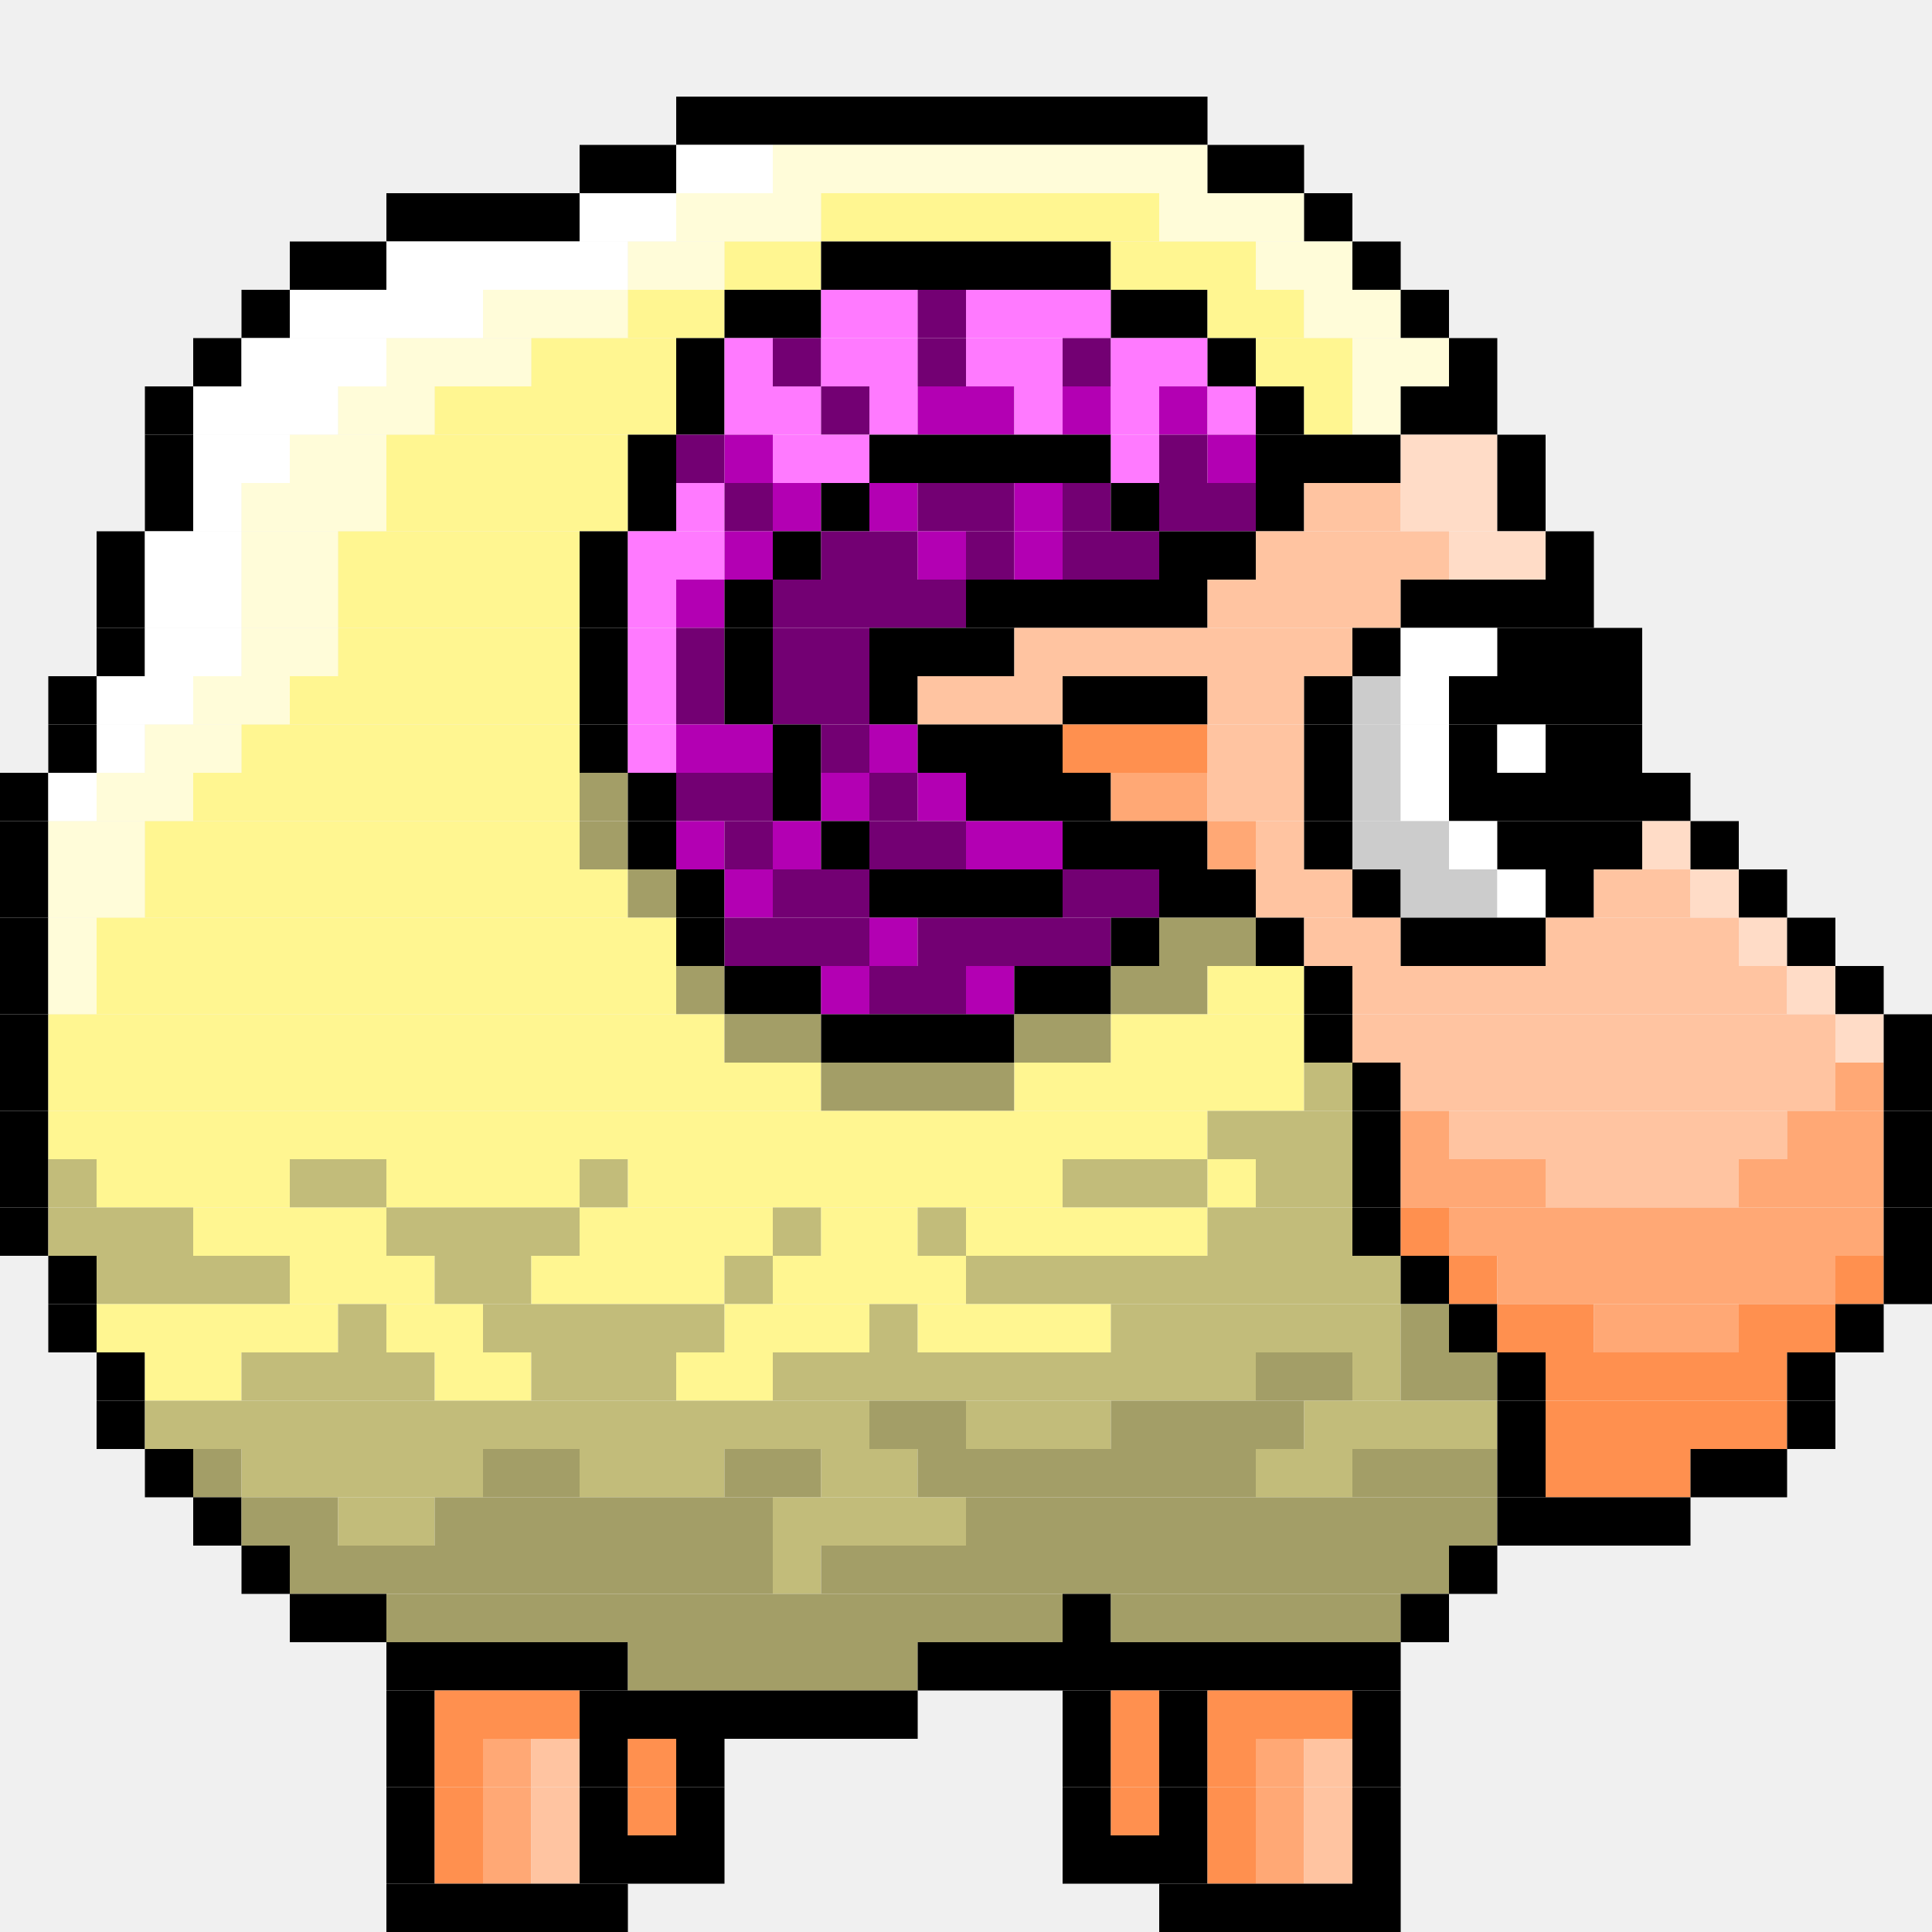
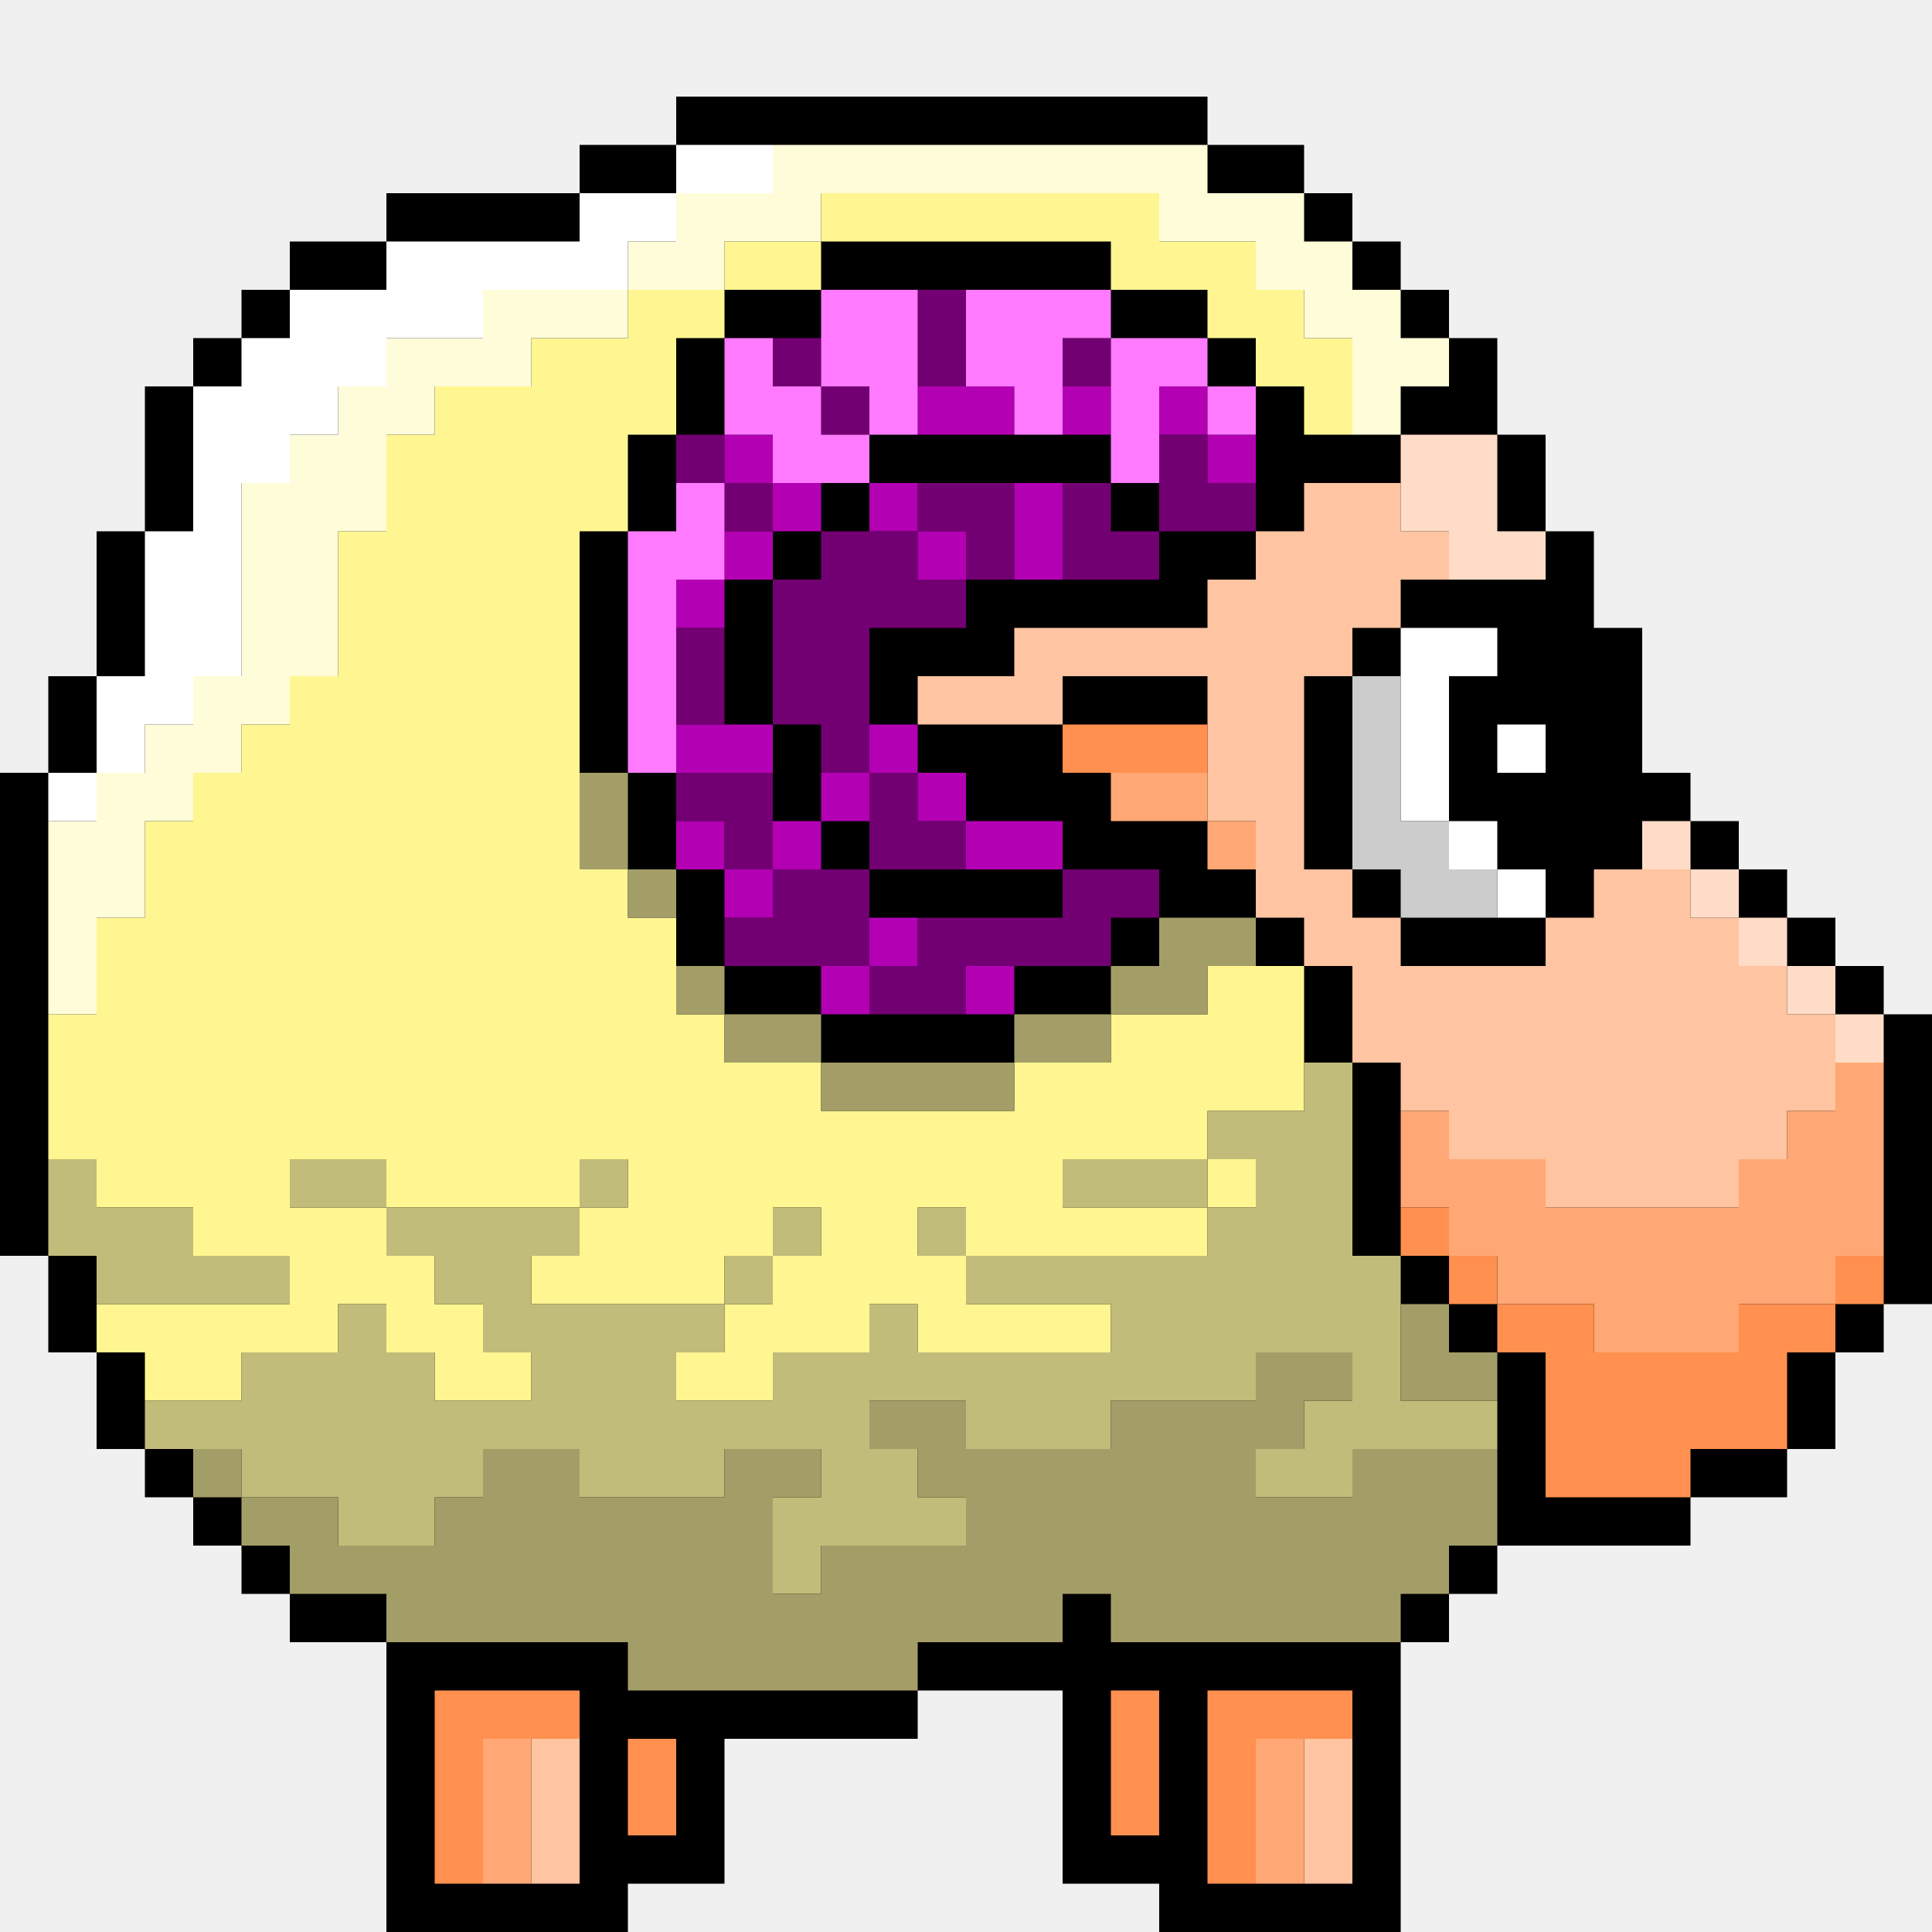
- <svg xmlns="http://www.w3.org/2000/svg" width="40" height="40" viewBox="0 0 40 40">
-   <path d="M14 2h2v1h-2zm2 0h2v1h-2zm2 0h2v1h-2zm2 0h2v1h-2zm2 0h2v1h-2zm2 0h1v1h-1zM12 3h2v1h-2z" />
-   <path fill="#fff" d="M14 3h2v1h-2z" />
-   <path fill="#fffcd9" d="M16 3h2v1h-2zm2 0h2v1h-2zm2 0h2v1h-2zm2 0h2v1h-2zm2 0h1v1h-1z" />
-   <path d="M25 3h2v1h-2zM8 4h2v1H8zm2 0h2v1h-2z" />
-   <path fill="#fff" d="M12 4h2v1h-2z" />
-   <path fill="#fffcd9" d="M14 4h2v1h-2zm2 0h1v1h-1z" />
-   <path fill="#fff691" d="M17 4h2v1h-2zm2 0h2v1h-2zm2 0h2v1h-2zm2 0h1v1h-1z" />
-   <path fill="#fffcd9" d="M24 4h2v1h-2zm2 0h1v1h-1z" />
-   <path d="M27 4h1v1h-1zM6 5h2v1H6z" />
-   <path fill="#fff" d="M8 5h2v1H8zm2 0h2v1h-2zm2 0h1v1h-1z" />
-   <path fill="#fffcd9" d="M13 5h2v1h-2z" />
-   <path fill="#fff691" d="M15 5h2v1h-2z" />
-   <path d="M17 5h2v1h-2zm2 0h2v1h-2zm2 0h2v1h-2z" />
-   <path fill="#fff691" d="M23 5h2v1h-2zm2 0h1v1h-1z" />
-   <path fill="#fffcd9" d="M26 5h2v1h-2z" />
-   <path d="M28 5h1v1h-1zM5 6h1v1H5z" />
-   <path fill="#fff" d="M6 6h2v1H6zm2 0h2v1H8z" />
-   <path fill="#fffcd9" d="M10 6h2v1h-2zm2 0h1v1h-1z" />
-   <path fill="#fff691" d="M13 6h2v1h-2z" />
-   <path d="M15 6h2v1h-2z" />
-   <path fill="#ff7aff" d="M17 6h2v1h-2z" />
-   <path fill="#730073" d="M19 6h1v1h-1z" />
-   <path fill="#ff7aff" d="M20 6h2v1h-2zm2 0h1v1h-1z" />
-   <path d="M23 6h2v1h-2z" />
-   <path fill="#fff691" d="M25 6h2v1h-2z" />
-   <path fill="#fffcd9" d="M27 6h2v1h-2z" />
-   <path d="M29 6h1v1h-1zM4 7h1v1H4z" />
-   <path fill="#fff" d="M5 7h2v1H5zm2 0h1v1H7z" />
-   <path fill="#fffcd9" d="M8 7h2v1H8zm2 0h1v1h-1z" />
-   <path fill="#fff691" d="M11 7h2v1h-2zm2 0h1v1h-1z" />
-   <path d="M14 7h1v1h-1z" />
-   <path fill="#ff7aff" d="M15 7h1v1h-1z" />
-   <path fill="#730073" d="M16 7h1v1h-1z" />
-   <path fill="#ff7aff" d="M17 7h2v1h-2z" />
-   <path fill="#730073" d="M19 7h1v1h-1z" />
-   <path fill="#ff7aff" d="M20 7h2v1h-2z" />
-   <path fill="#730073" d="M22 7h1v1h-1z" />
-   <path fill="#ff7aff" d="M23 7h2v1h-2z" />
-   <path d="M25 7h1v1h-1z" />
-   <path fill="#fff691" d="M26 7h2v1h-2z" />
-   <path fill="#fffcd9" d="M28 7h2v1h-2z" />
-   <path d="M30 7h1v1h-1zM3 8h1v1H3z" />
-   <path fill="#fff" d="M4 8h2v1H4zm2 0h1v1H6z" />
-   <path fill="#fffcd9" d="M7 8h2v1H7z" />
-   <path fill="#fff691" d="M9 8h2v1H9zm2 0h2v1h-2zm2 0h1v1h-1z" />
-   <path d="M14 8h1v1h-1z" />
-   <path fill="#ff7aff" d="M15 8h2v1h-2z" />
-   <path fill="#730073" d="M17 8h1v1h-1z" />
-   <path fill="#ff7aff" d="M18 8h1v1h-1z" />
-   <path fill="#b300b3" d="M19 8h2v1h-2z" />
-   <path fill="#ff7aff" d="M21 8h1v1h-1z" />
-   <path fill="#b300b3" d="M22 8h1v1h-1z" />
-   <path fill="#ff7aff" d="M23 8h1v1h-1z" />
-   <path fill="#b300b3" d="M24 8h1v1h-1z" />
-   <path fill="#ff7aff" d="M25 8h1v1h-1z" />
-   <path d="M26 8h1v1h-1z" />
-   <path fill="#fff691" d="M27 8h1v1h-1z" />
-   <path fill="#fffcd9" d="M28 8h1v1h-1z" />
-   <path d="M29 8h2v1h-2zM3 9h1v1H3z" />
-   <path fill="#fff" d="M4 9h2v1H4z" />
-   <path fill="#fffcd9" d="M6 9h2v1H6z" />
-   <path fill="#fff691" d="M8 9h2v1H8zm2 0h2v1h-2zm2 0h1v1h-1z" />
-   <path d="M13 9h1v1h-1z" />
-   <path fill="#730073" d="M14 9h1v1h-1z" />
-   <path fill="#b300b3" d="M15 9h1v1h-1z" />
-   <path fill="#ff7aff" d="M16 9h2v1h-2z" />
-   <path d="M18 9h2v1h-2zm2 0h2v1h-2zm2 0h1v1h-1z" />
-   <path fill="#ff7aff" d="M23 9h1v1h-1z" />
-   <path fill="#730073" d="M24 9h1v1h-1z" />
-   <path fill="#b300b3" d="M25 9h1v1h-1z" />
-   <path d="M26 9h2v1h-2zm2 0h1v1h-1z" />
-   <path fill="#ffdcc7" d="M29 9h2v1h-2z" />
-   <path d="M31 9h1v1h-1zM3 10h1v1H3z" />
-   <path fill="#fff" d="M4 10h1v1H4z" />
-   <path fill="#fffcd9" d="M5 10h2v1H5zm2 0h1v1H7z" />
-   <path fill="#fff691" d="M8 10h2v1H8zm2 0h2v1h-2zm2 0h1v1h-1z" />
-   <path d="M13 10h1v1h-1z" />
-   <path fill="#ff7aff" d="M14 10h1v1h-1z" />
-   <path fill="#730073" d="M15 10h1v1h-1z" />
-   <path fill="#b300b3" d="M16 10h1v1h-1z" />
-   <path d="M17 10h1v1h-1z" />
-   <path fill="#b300b3" d="M18 10h1v1h-1z" />
-   <path fill="#730073" d="M19 10h2v1h-2z" />
-   <path fill="#b300b3" d="M21 10h1v1h-1z" />
-   <path fill="#730073" d="M22 10h1v1h-1z" />
-   <path d="M23 10h1v1h-1z" />
-   <path fill="#730073" d="M24 10h2v1h-2z" />
-   <path d="M26 10h1v1h-1z" />
-   <path fill="#ffc4a1" d="M27 10h2v1h-2z" />
-   <path fill="#ffdcc7" d="M29 10h2v1h-2z" />
-   <path d="M31 10h1v1h-1zM2 11h1v1H2z" />
-   <path fill="#fff" d="M3 11h2v1H3z" />
-   <path fill="#fffcd9" d="M5 11h2v1H5z" />
-   <path fill="#fff691" d="M7 11h2v1H7zm2 0h2v1H9zm2 0h1v1h-1z" />
-   <path d="M12 11h1v1h-1z" />
-   <path fill="#ff7aff" d="M13 11h2v1h-2z" />
-   <path fill="#b300b3" d="M15 11h1v1h-1z" />
-   <path d="M16 11h1v1h-1z" />
-   <path fill="#730073" d="M17 11h2v1h-2z" />
-   <path fill="#b300b3" d="M19 11h1v1h-1z" />
-   <path fill="#730073" d="M20 11h1v1h-1z" />
-   <path fill="#b300b3" d="M21 11h1v1h-1z" />
-   <path fill="#730073" d="M22 11h2v1h-2z" />
-   <path d="M24 11h2v1h-2z" />
-   <path fill="#ffc4a1" d="M26 11h2v1h-2zm2 0h2v1h-2z" />
-   <path fill="#ffdcc7" d="M30 11h2v1h-2z" />
-   <path d="M32 11h1v1h-1zM2 12h1v1H2z" />
-   <path fill="#fff" d="M3 12h2v1H3z" />
-   <path fill="#fffcd9" d="M5 12h2v1H5z" />
-   <path fill="#fff691" d="M7 12h2v1H7zm2 0h2v1H9zm2 0h1v1h-1z" />
-   <path d="M12 12h1v1h-1z" />
-   <path fill="#ff7aff" d="M13 12h1v1h-1z" />
-   <path fill="#b300b3" d="M14 12h1v1h-1z" />
-   <path d="M15 12h1v1h-1z" />
-   <path fill="#730073" d="M16 12h2v1h-2zm2 0h2v1h-2z" />
-   <path d="M20 12h2v1h-2zm2 0h2v1h-2zm2 0h1v1h-1z" />
-   <path fill="#ffc4a1" d="M25 12h2v1h-2zm2 0h2v1h-2z" />
-   <path d="M29 12h2v1h-2zm2 0h2v1h-2zM2 13h1v1H2z" />
-   <path fill="#fff" d="M3 13h2v1H3z" />
-   <path fill="#fffcd9" d="M5 13h2v1H5z" />
-   <path fill="#fff691" d="M7 13h2v1H7zm2 0h2v1H9zm2 0h1v1h-1z" />
-   <path d="M12 13h1v1h-1z" />
-   <path fill="#ff7aff" d="M13 13h1v1h-1z" />
-   <path fill="#730073" d="M14 13h1v1h-1z" />
-   <path d="M15 13h1v1h-1z" />
-   <path fill="#730073" d="M16 13h2v1h-2z" />
-   <path d="M18 13h2v1h-2zm2 0h1v1h-1z" />
-   <path fill="#ffc4a1" d="M21 13h2v1h-2zm2 0h2v1h-2zm2 0h2v1h-2zm2 0h1v1h-1z" />
-   <path d="M28 13h1v1h-1z" />
-   <path fill="#fff" d="M29 13h2v1h-2z" />
-   <path d="M31 13h2v1h-2zm2 0h1v1h-1zM1 14h1v1H1z" />
-   <path fill="#fff" d="M2 14h2v1H2z" />
-   <path fill="#fffcd9" d="M4 14h2v1H4z" />
-   <path fill="#fff691" d="M6 14h2v1H6zm2 0h2v1H8zm2 0h2v1h-2z" />
-   <path d="M12 14h1v1h-1z" />
-   <path fill="#ff7aff" d="M13 14h1v1h-1z" />
-   <path fill="#730073" d="M14 14h1v1h-1z" />
-   <path d="M15 14h1v1h-1z" />
-   <path fill="#730073" d="M16 14h2v1h-2z" />
-   <path d="M18 14h1v1h-1z" />
-   <path fill="#ffc4a1" d="M19 14h2v1h-2zm2 0h1v1h-1z" />
-   <path d="M22 14h2v1h-2zm2 0h1v1h-1z" />
-   <path fill="#ffc4a1" d="M25 14h2v1h-2z" />
-   <path d="M27 14h1v1h-1z" />
-   <path fill="#ccc" d="M28 14h1v1h-1z" />
-   <path fill="#fff" d="M29 14h1v1h-1z" />
-   <path d="M30 14h2v1h-2zm2 0h2v1h-2zM1 15h1v1H1z" />
-   <path fill="#fff" d="M2 15h1v1H2z" />
-   <path fill="#fffcd9" d="M3 15h2v1H3z" />
-   <path fill="#fff691" d="M5 15h2v1H5zm2 0h2v1H7zm2 0h2v1H9zm2 0h1v1h-1z" />
-   <path d="M12 15h1v1h-1z" />
-   <path fill="#ff7aff" d="M13 15h1v1h-1z" />
-   <path fill="#b300b3" d="M14 15h2v1h-2z" />
-   <path d="M16 15h1v1h-1z" />
-   <path fill="#730073" d="M17 15h1v1h-1z" />
-   <path fill="#b300b3" d="M18 15h1v1h-1z" />
-   <path d="M19 15h2v1h-2zm2 0h1v1h-1z" />
-   <path fill="#ff904f" d="M22 15h2v1h-2zm2 0h1v1h-1z" />
-   <path fill="#ffc4a1" d="M25 15h2v1h-2z" />
-   <path d="M27 15h1v1h-1z" />
-   <path fill="#ccc" d="M28 15h1v1h-1z" />
-   <path fill="#fff" d="M29 15h1v1h-1z" />
-   <path d="M30 15h1v1h-1z" />
-   <path fill="#fff" d="M31 15h1v1h-1z" />
-   <path d="M32 15h2v1h-2zM0 16h1v1H0z" />
-   <path fill="#fff" d="M1 16h1v1H1z" />
-   <path fill="#fffcd9" d="M2 16h2v1H2z" />
-   <path fill="#fff691" d="M4 16h2v1H4zm2 0h2v1H6zm2 0h2v1H8zm2 0h2v1h-2z" />
-   <path fill="#a39e67" d="M12 16h1v1h-1z" />
-   <path d="M13 16h1v1h-1z" />
-   <path fill="#730073" d="M14 16h2v1h-2z" />
-   <path d="M16 16h1v1h-1z" />
-   <path fill="#b300b3" d="M17 16h1v1h-1z" />
-   <path fill="#730073" d="M18 16h1v1h-1z" />
-   <path fill="#b300b3" d="M19 16h1v1h-1z" />
-   <path d="M20 16h2v1h-2zm2 0h1v1h-1z" />
-   <path fill="#ffa875" d="M23 16h2v1h-2z" />
-   <path fill="#ffc4a1" d="M25 16h2v1h-2z" />
-   <path d="M27 16h1v1h-1z" />
-   <path fill="#ccc" d="M28 16h1v1h-1z" />
-   <path fill="#fff" d="M29 16h1v1h-1z" />
-   <path d="M30 16h2v1h-2zm2 0h2v1h-2zm2 0h1v1h-1zM0 17h1v1H0z" />
-   <path fill="#fffcd9" d="M1 17h2v1H1z" />
-   <path fill="#fff691" d="M3 17h2v1H3zm2 0h2v1H5zm2 0h2v1H7zm2 0h2v1H9zm2 0h1v1h-1z" />
-   <path fill="#a39e67" d="M12 17h1v1h-1z" />
-   <path d="M13 17h1v1h-1z" />
-   <path fill="#b300b3" d="M14 17h1v1h-1z" />
-   <path fill="#730073" d="M15 17h1v1h-1z" />
-   <path fill="#b300b3" d="M16 17h1v1h-1z" />
-   <path d="M17 17h1v1h-1z" />
-   <path fill="#730073" d="M18 17h2v1h-2z" />
-   <path fill="#b300b3" d="M20 17h2v1h-2z" />
-   <path d="M22 17h2v1h-2zm2 0h1v1h-1z" />
-   <path fill="#ffa875" d="M25 17h1v1h-1z" />
-   <path fill="#ffc4a1" d="M26 17h1v1h-1z" />
-   <path d="M27 17h1v1h-1z" />
-   <path fill="#ccc" d="M28 17h2v1h-2z" />
-   <path fill="#fff" d="M30 17h1v1h-1z" />
-   <path d="M31 17h2v1h-2zm2 0h1v1h-1z" />
-   <path fill="#ffdcc7" d="M34 17h1v1h-1z" />
-   <path d="M35 17h1v1h-1zM0 18h1v1H0z" />
-   <path fill="#fffcd9" d="M1 18h2v1H1z" />
-   <path fill="#fff691" d="M3 18h2v1H3zm2 0h2v1H5zm2 0h2v1H7zm2 0h2v1H9zm2 0h2v1h-2z" />
-   <path fill="#a39e67" d="M13 18h1v1h-1z" />
-   <path d="M14 18h1v1h-1z" />
-   <path fill="#b300b3" d="M15 18h1v1h-1z" />
-   <path fill="#730073" d="M16 18h2v1h-2z" />
-   <path d="M18 18h2v1h-2zm2 0h2v1h-2z" />
-   <path fill="#730073" d="M22 18h2v1h-2z" />
-   <path d="M24 18h2v1h-2z" />
-   <path fill="#ffc4a1" d="M26 18h2v1h-2z" />
-   <path d="M28 18h1v1h-1z" />
-   <path fill="#ccc" d="M29 18h2v1h-2z" />
-   <path fill="#fff" d="M31 18h1v1h-1z" />
-   <path d="M32 18h1v1h-1z" />
-   <path fill="#ffc4a1" d="M33 18h2v1h-2z" />
-   <path fill="#ffdcc7" d="M35 18h1v1h-1z" />
-   <path d="M36 18h1v1h-1zM0 19h1v1H0z" />
-   <path fill="#fffcd9" d="M1 19h1v1H1z" />
-   <path fill="#fff691" d="M2 19h2v1H2zm2 0h2v1H4zm2 0h2v1H6zm2 0h2v1H8zm2 0h2v1h-2zm2 0h2v1h-2z" />
-   <path d="M14 19h1v1h-1z" />
-   <path fill="#730073" d="M15 19h2v1h-2zm2 0h1v1h-1z" />
-   <path fill="#b300b3" d="M18 19h1v1h-1z" />
-   <path fill="#730073" d="M19 19h2v1h-2zm2 0h2v1h-2z" />
-   <path d="M23 19h1v1h-1z" />
-   <path fill="#a39e67" d="M24 19h2v1h-2z" />
-   <path d="M26 19h1v1h-1z" />
-   <path fill="#ffc4a1" d="M27 19h2v1h-2z" />
-   <path d="M29 19h2v1h-2zm2 0h1v1h-1z" />
-   <path fill="#ffc4a1" d="M32 19h2v1h-2zm2 0h2v1h-2z" />
-   <path fill="#ffdcc7" d="M36 19h1v1h-1z" />
-   <path d="M37 19h1v1h-1zM0 20h1v1H0z" />
-   <path fill="#fffcd9" d="M1 20h1v1H1z" />
-   <path fill="#fff691" d="M2 20h2v1H2zm2 0h2v1H4zm2 0h2v1H6zm2 0h2v1H8zm2 0h2v1h-2zm2 0h2v1h-2z" />
-   <path fill="#a39e67" d="M14 20h1v1h-1z" />
-   <path d="M15 20h2v1h-2z" />
-   <path fill="#b300b3" d="M17 20h1v1h-1z" />
-   <path fill="#730073" d="M18 20h2v1h-2z" />
-   <path fill="#b300b3" d="M20 20h1v1h-1z" />
-   <path d="M21 20h2v1h-2z" />
-   <path fill="#a39e67" d="M23 20h2v1h-2z" />
-   <path fill="#fff691" d="M25 20h2v1h-2z" />
-   <path d="M27 20h1v1h-1z" />
-   <path fill="#ffc4a1" d="M28 20h2v1h-2zm2 0h2v1h-2zm2 0h2v1h-2zm2 0h2v1h-2zm2 0h1v1h-1z" />
-   <path fill="#ffdcc7" d="M37 20h1v1h-1z" />
-   <path d="M38 20h1v1h-1zM0 21h1v1H0z" />
-   <path fill="#fff691" d="M1 21h2v1H1zm2 0h2v1H3zm2 0h2v1H5zm2 0h2v1H7zm2 0h2v1H9zm2 0h2v1h-2zm2 0h2v1h-2z" />
-   <path fill="#a39e67" d="M15 21h2v1h-2z" />
-   <path d="M17 21h2v1h-2zm2 0h2v1h-2z" />
-   <path fill="#a39e67" d="M21 21h2v1h-2z" />
-   <path fill="#fff691" d="M23 21h2v1h-2zm2 0h2v1h-2z" />
-   <path d="M27 21h1v1h-1z" />
-   <path fill="#ffc4a1" d="M28 21h2v1h-2zm2 0h2v1h-2zm2 0h2v1h-2zm2 0h2v1h-2zm2 0h2v1h-2z" />
-   <path fill="#ffdcc7" d="M38 21h1v1h-1z" />
-   <path d="M39 21h1v1h-1zM0 22h1v1H0z" />
-   <path fill="#fff691" d="M1 22h2v1H1zm2 0h2v1H3zm2 0h2v1H5zm2 0h2v1H7zm2 0h2v1H9zm2 0h2v1h-2zm2 0h2v1h-2zm2 0h2v1h-2z" />
-   <path fill="#a39e67" d="M17 22h2v1h-2zm2 0h2v1h-2z" />
-   <path fill="#fff691" d="M21 22h2v1h-2zm2 0h2v1h-2zm2 0h2v1h-2z" />
-   <path fill="#c2bc7a" d="M27 22h1v1h-1z" />
-   <path d="M28 22h1v1h-1z" />
-   <path fill="#ffc4a1" d="M29 22h2v1h-2zm2 0h2v1h-2zm2 0h2v1h-2zm2 0h2v1h-2zm2 0h1v1h-1z" />
-   <path fill="#ffa875" d="M38 22h1v1h-1z" />
-   <path d="M39 22h1v1h-1zM0 23h1v1H0z" />
-   <path fill="#fff691" d="M1 23h2v1H1zm2 0h2v1H3zm2 0h2v1H5zm2 0h2v1H7zm2 0h2v1H9zm2 0h2v1h-2zm2 0h2v1h-2zm2 0h2v1h-2zm2 0h2v1h-2zm2 0h2v1h-2zm2 0h2v1h-2zm2 0h2v1h-2z" />
-   <path fill="#c2bc7a" d="M25 23h2v1h-2zm2 0h1v1h-1z" />
-   <path d="M28 23h1v1h-1z" />
-   <path fill="#ffa875" d="M29 23h1v1h-1z" />
-   <path fill="#ffc4a1" d="M30 23h2v1h-2zm2 0h2v1h-2zm2 0h2v1h-2zm2 0h1v1h-1z" />
-   <path fill="#ffa875" d="M37 23h2v1h-2z" />
-   <path d="M39 23h1v1h-1zM0 24h1v1H0z" />
-   <path fill="#c2bc7a" d="M1 24h1v1H1z" />
-   <path fill="#fff691" d="M2 24h2v1H2zm2 0h2v1H4z" />
-   <path fill="#c2bc7a" d="M6 24h2v1H6z" />
-   <path fill="#fff691" d="M8 24h2v1H8zm2 0h2v1h-2z" />
-   <path fill="#c2bc7a" d="M12 24h1v1h-1z" />
-   <path fill="#fff691" d="M13 24h2v1h-2zm2 0h2v1h-2zm2 0h2v1h-2zm2 0h2v1h-2zm2 0h1v1h-1z" />
-   <path fill="#c2bc7a" d="M22 24h2v1h-2zm2 0h1v1h-1z" />
-   <path fill="#fff691" d="M25 24h1v1h-1z" />
-   <path fill="#c2bc7a" d="M26 24h2v1h-2z" />
-   <path d="M28 24h1v1h-1z" />
-   <path fill="#ffa875" d="M29 24h2v1h-2zm2 0h1v1h-1z" />
-   <path fill="#ffc4a1" d="M32 24h2v1h-2zm2 0h2v1h-2z" />
-   <path fill="#ffa875" d="M36 24h2v1h-2zm2 0h1v1h-1z" />
-   <path d="M39 24h1v1h-1zM0 25h1v1H0z" />
-   <path fill="#c2bc7a" d="M1 25h2v1H1zm2 0h1v1H3z" />
-   <path fill="#fff691" d="M4 25h2v1H4zm2 0h2v1H6z" />
-   <path fill="#c2bc7a" d="M8 25h2v1H8zm2 0h2v1h-2z" />
-   <path fill="#fff691" d="M12 25h2v1h-2zm2 0h2v1h-2z" />
-   <path fill="#c2bc7a" d="M16 25h1v1h-1z" />
-   <path fill="#fff691" d="M17 25h2v1h-2z" />
-   <path fill="#c2bc7a" d="M19 25h1v1h-1z" />
-   <path fill="#fff691" d="M20 25h2v1h-2zm2 0h2v1h-2zm2 0h1v1h-1z" />
-   <path fill="#c2bc7a" d="M25 25h2v1h-2zm2 0h1v1h-1z" />
-   <path d="M28 25h1v1h-1z" />
-   <path fill="#ff904f" d="M29 25h1v1h-1z" />
-   <path fill="#ffa875" d="M30 25h2v1h-2zm2 0h2v1h-2zm2 0h2v1h-2zm2 0h2v1h-2zm2 0h1v1h-1z" />
-   <path d="M39 25h1v1h-1zM1 26h1v1H1z" />
-   <path fill="#c2bc7a" d="M2 26h2v1H2zm2 0h2v1H4z" />
-   <path fill="#fff691" d="M6 26h2v1H6zm2 0h1v1H8z" />
-   <path fill="#c2bc7a" d="M9 26h2v1H9z" />
-   <path fill="#fff691" d="M11 26h2v1h-2zm2 0h2v1h-2z" />
-   <path fill="#c2bc7a" d="M15 26h1v1h-1z" />
-   <path fill="#fff691" d="M16 26h2v1h-2zm2 0h2v1h-2z" />
-   <path fill="#c2bc7a" d="M20 26h2v1h-2zm2 0h2v1h-2zm2 0h2v1h-2zm2 0h2v1h-2zm2 0h1v1h-1z" />
-   <path d="M29 26h1v1h-1z" />
-   <path fill="#ff904f" d="M30 26h1v1h-1z" />
-   <path fill="#ffa875" d="M31 26h2v1h-2zm2 0h2v1h-2zm2 0h2v1h-2zm2 0h1v1h-1z" />
-   <path fill="#ff904f" d="M38 26h1v1h-1z" />
-   <path d="M39 26h1v1h-1zM1 27h1v1H1z" />
-   <path fill="#fff691" d="M2 27h2v1H2zm2 0h2v1H4zm2 0h1v1H6z" />
-   <path fill="#c2bc7a" d="M7 27h1v1H7z" />
-   <path fill="#fff691" d="M8 27h2v1H8z" />
-   <path fill="#c2bc7a" d="M10 27h2v1h-2zm2 0h2v1h-2zm2 0h1v1h-1z" />
-   <path fill="#fff691" d="M15 27h2v1h-2zm2 0h1v1h-1z" />
-   <path fill="#c2bc7a" d="M18 27h1v1h-1z" />
-   <path fill="#fff691" d="M19 27h2v1h-2zm2 0h2v1h-2z" />
-   <path fill="#c2bc7a" d="M23 27h2v1h-2zm2 0h2v1h-2zm2 0h2v1h-2z" />
-   <path fill="#a39e67" d="M29 27h1v1h-1z" />
-   <path d="M30 27h1v1h-1z" />
-   <path fill="#ff904f" d="M31 27h2v1h-2z" />
-   <path fill="#ffa875" d="M33 27h2v1h-2zm2 0h1v1h-1z" />
-   <path fill="#ff904f" d="M36 27h2v1h-2z" />
-   <path d="M38 27h1v1h-1zM2 28h1v1H2z" />
-   <path fill="#fff691" d="M3 28h2v1H3z" />
-   <path fill="#c2bc7a" d="M5 28h2v1H5zm2 0h2v1H7z" />
-   <path fill="#fff691" d="M9 28h2v1H9z" />
-   <path fill="#c2bc7a" d="M11 28h2v1h-2zm2 0h1v1h-1z" />
-   <path fill="#fff691" d="M14 28h2v1h-2z" />
-   <path fill="#c2bc7a" d="M16 28h2v1h-2zm2 0h2v1h-2zm2 0h2v1h-2zm2 0h2v1h-2zm2 0h2v1h-2z" />
-   <path fill="#a39e67" d="M26 28h2v1h-2z" />
-   <path fill="#c2bc7a" d="M28 28h1v1h-1z" />
-   <path fill="#a39e67" d="M29 28h2v1h-2z" />
-   <path d="M31 28h1v1h-1z" />
-   <path fill="#ff904f" d="M32 28h2v1h-2zm2 0h2v1h-2zm2 0h1v1h-1z" />
-   <path d="M37 28h1v1h-1zM2 29h1v1H2z" />
-   <path fill="#c2bc7a" d="M3 29h2v1H3zm2 0h2v1H5zm2 0h2v1H7zm2 0h2v1H9zm2 0h2v1h-2zm2 0h2v1h-2zm2 0h2v1h-2zm2 0h1v1h-1z" />
-   <path fill="#a39e67" d="M18 29h2v1h-2z" />
-   <path fill="#c2bc7a" d="M20 29h2v1h-2zm2 0h1v1h-1z" />
-   <path fill="#a39e67" d="M23 29h2v1h-2zm2 0h2v1h-2z" />
-   <path fill="#c2bc7a" d="M27 29h2v1h-2zm2 0h2v1h-2z" />
-   <path d="M31 29h1v1h-1z" />
-   <path fill="#ff904f" d="M32 29h2v1h-2zm2 0h2v1h-2zm2 0h1v1h-1z" />
-   <path d="M37 29h1v1h-1zM3 30h1v1H3z" />
-   <path fill="#a39e67" d="M4 30h1v1H4z" />
-   <path fill="#c2bc7a" d="M5 30h2v1H5zm2 0h2v1H7zm2 0h1v1H9z" />
-   <path fill="#a39e67" d="M10 30h2v1h-2z" />
-   <path fill="#c2bc7a" d="M12 30h2v1h-2zm2 0h1v1h-1z" />
-   <path fill="#a39e67" d="M15 30h2v1h-2z" />
-   <path fill="#c2bc7a" d="M17 30h2v1h-2z" />
-   <path fill="#a39e67" d="M19 30h2v1h-2zm2 0h2v1h-2zm2 0h2v1h-2zm2 0h1v1h-1z" />
-   <path fill="#c2bc7a" d="M26 30h2v1h-2z" />
-   <path fill="#a39e67" d="M28 30h2v1h-2zm2 0h1v1h-1z" />
-   <path d="M31 30h1v1h-1z" />
-   <path fill="#ff904f" d="M32 30h2v1h-2zm2 0h1v1h-1z" />
-   <path d="M35 30h2v1h-2zM4 31h1v1H4z" />
-   <path fill="#a39e67" d="M5 31h2v1H5z" />
-   <path fill="#c2bc7a" d="M7 31h2v1H7z" />
-   <path fill="#a39e67" d="M9 31h2v1H9zm2 0h2v1h-2zm2 0h2v1h-2zm2 0h1v1h-1z" />
-   <path fill="#c2bc7a" d="M16 31h2v1h-2zm2 0h2v1h-2z" />
-   <path fill="#a39e67" d="M20 31h2v1h-2zm2 0h2v1h-2zm2 0h2v1h-2zm2 0h2v1h-2zm2 0h2v1h-2zm2 0h1v1h-1z" />
-   <path d="M31 31h2v1h-2zm2 0h2v1h-2zM5 32h1v1H5z" />
-   <path fill="#a39e67" d="M6 32h2v1H6zm2 0h2v1H8zm2 0h2v1h-2zm2 0h2v1h-2zm2 0h2v1h-2z" />
-   <path fill="#c2bc7a" d="M16 32h1v1h-1z" />
-   <path fill="#a39e67" d="M17 32h2v1h-2zm2 0h2v1h-2zm2 0h2v1h-2zm2 0h2v1h-2zm2 0h2v1h-2zm2 0h2v1h-2zm2 0h1v1h-1z" />
-   <path d="M30 32h1v1h-1zM6 33h2v1H6z" />
-   <path fill="#a39e67" d="M8 33h2v1H8zm2 0h2v1h-2zm2 0h2v1h-2zm2 0h2v1h-2zm2 0h2v1h-2zm2 0h2v1h-2zm2 0h2v1h-2z" />
-   <path d="M22 33h1v1h-1z" />
-   <path fill="#a39e67" d="M23 33h2v1h-2zm2 0h2v1h-2zm2 0h2v1h-2z" />
-   <path d="M29 33h1v1h-1zM8 34h2v1H8zm2 0h2v1h-2zm2 0h1v1h-1z" />
-   <path fill="#a39e67" d="M13 34h2v1h-2zm2 0h2v1h-2zm2 0h2v1h-2z" />
-   <path d="M19 34h2v1h-2zm2 0h2v1h-2zm2 0h2v1h-2zm2 0h2v1h-2zm2 0h2v1h-2zM8 35h1v1H8z" />
-   <path fill="#ff904f" d="M9 35h2v1H9zm2 0h1v1h-1z" />
-   <path d="M12 35h2v1h-2zm2 0h2v1h-2zm2 0h2v1h-2zm2 0h1v1h-1zm4 0h1v1h-1z" />
-   <path fill="#ff904f" d="M23 35h1v1h-1z" />
-   <path d="M24 35h1v1h-1z" />
-   <path fill="#ff904f" d="M25 35h2v1h-2zm2 0h1v1h-1z" />
-   <path d="M28 35h1v1h-1zM8 36h1v1H8z" />
-   <path fill="#ff904f" d="M9 36h1v1H9z" />
-   <path fill="#ffa875" d="M10 36h1v1h-1z" />
-   <path fill="#ffc4a1" d="M11 36h1v1h-1z" />
-   <path d="M12 36h1v1h-1z" />
-   <path fill="#ff904f" d="M13 36h1v1h-1z" />
-   <path d="M14 36h1v1h-1zm8 0h1v1h-1z" />
-   <path fill="#ff904f" d="M23 36h1v1h-1z" />
-   <path d="M24 36h1v1h-1z" />
-   <path fill="#ff904f" d="M25 36h1v1h-1z" />
-   <path fill="#ffa875" d="M26 36h1v1h-1z" />
-   <path fill="#ffc4a1" d="M27 36h1v1h-1z" />
-   <path d="M28 36h1v1h-1zM8 37h1v1H8z" />
-   <path fill="#ff904f" d="M9 37h1v1H9z" />
-   <path fill="#ffa875" d="M10 37h1v1h-1z" />
-   <path fill="#ffc4a1" d="M11 37h1v1h-1z" />
-   <path d="M12 37h1v1h-1z" />
-   <path fill="#ff904f" d="M13 37h1v1h-1z" />
-   <path d="M14 37h1v1h-1zm8 0h1v1h-1z" />
-   <path fill="#ff904f" d="M23 37h1v1h-1z" />
-   <path d="M24 37h1v1h-1z" />
-   <path fill="#ff904f" d="M25 37h1v1h-1z" />
-   <path fill="#ffa875" d="M26 37h1v1h-1z" />
-   <path fill="#ffc4a1" d="M27 37h1v1h-1z" />
-   <path d="M28 37h1v1h-1zM8 38h1v1H8z" />
-   <path fill="#ff904f" d="M9 38h1v1H9z" />
-   <path fill="#ffa875" d="M10 38h1v1h-1z" />
-   <path fill="#ffc4a1" d="M11 38h1v1h-1z" />
-   <path d="M12 38h2v1h-2zm2 0h1v1h-1zm8 0h2v1h-2zm2 0h1v1h-1z" />
-   <path fill="#ff904f" d="M25 38h1v1h-1z" />
-   <path fill="#ffa875" d="M26 38h1v1h-1z" />
-   <path fill="#ffc4a1" d="M27 38h1v1h-1z" />
-   <path d="M28 38h1v1h-1zM8 39h2v1H8zm2 0h2v1h-2zm2 0h1v1h-1zm12 0h2v1h-2zm2 0h2v1h-2zm2 0h1v1h-1z" />
+ <svg xmlns="http://www.w3.org/2000/svg" xml:space="preserve" viewBox="0 0 40 40">
+   <path d="M0 16v10h1v2h1v2h1v1h1v1h1v1h1v1h2v6h5v-1h2v-3h4v-1h3v4h2v1h5v-6h1v-1h1v-1h4v-1h2v-1h1v-2h1v-1h1v-6h-1v-1h-1v-1h-1v-1h-1v-1h-1v-1h-1v-3h-1v-2h-1V9h-1V7h-1V6h-1V5h-1V4h-1V3h-2V2H14v1h-2v1H8v1H6v1H5v1H4v1H3v3H2v3H1v2z" />
+   <path fill="#fff691" d="M28 9h-1V8h-1V7h-1V6h-2V5h-6v1h-2v1h-1v2h-1v2h-1v7h1v1h1v2h1v1h2v1h4v-1h2v-1h2v-1h2v3h-2v1h1v1h-1v-1h-3v1h3v1h-5v-1h-1v1h1v1h3v1h-4v-1h-1v1h-2v1h-2v-1h1v-1h1v-1h1v-1h-1v1h-1v1h-4v-1h1v-1h1v-1h-1v1H8v-1H6v1h2v1h1v1h1v1h1v1H9v-1H8v-1H7v1H5v1H3v-1H2v-1h4v-1H4v-1H2v-1H1v-3h1v-2h1v-2h1v-1h1v-1h1v-1h1v-3h1V9h1V8h2V7h2V6h2V5h2V4h7v1h2v1h1v1h1z" />
+   <path fill="#c2bc7a" d="M1 24v2h1v1h4v-1H4v-1H2v-1z" />
+   <path fill="#c2bc7a" d="M13 25v-1h-1v1H8v-1H6v1h2v1h1v1h1v1h1v1H9v-1H8v-1H7v1H5v1H3v1h2v1h2v1h2v-1h1v-1h2v1h3v-1h2v1h-1v2h1v-1h3v-1h-1v-1h-1v-1h2v1h3v-1h3v-1h2v1h-1v1h-1v1h2v-1h3v-1h-2v-3h-1v-4h-1v1h-2v1h1v1h-1v-1h-3v1h3v1h-5v-1h-1v1h1v1h3v1h-4v-1h-1v1h-2v1h-2v-1h1v-1h1v-1h1v-1h-1v1h-1v1h-4v-1h1v-1z" />
+   <path fill="#a39e67" d="M4 30v1h1v1h1v1h2v1h5v1h6v-1h3v-1h1v1h6v-1h1v-1h1v-2h-3v1h-2v-1h1v-1h1v-1h-2v1h-3v1h-3v-1h-2v1h1v1h1v1h-3v1h-1v-2h1v-1h-2v1h-3v-1h-2v1H9v1H7v-1H5v-1z" />
+   <path fill="#a39e67" d="M29 27v2h2v-1h-1v-1z" />
+   <path fill="#fffcd9" d="M1 21v-4h1v-1h1v-1h1v-1h1v-4h1V9h1V8h1V7h2V6h3V5h1V4h2V3h9v1h2v1h1v1h1v1h1v1h-1v1h-1V7h-1V6h-1V5h-2V4h-7v1h-2v1h-2v1h-2v1H9v1H8v2H7v3H6v1H5v1H4v1H3v2H2v2z" />
+   <path fill="#fff" d="M1 17h1v-1h1v-1h1v-1h1v-4h1V9h1V8h1V7h2V6h3V5h1V4h2V3h-2v1h-2v1H8v1H6v1H5v1H4v3H3v3H2v2H1Z" />
+   <path fill="#a39e67" d="M12 16v2h1v1h1v-1h-1v-2zm2 4v1h1v1h2v1h4v-1h2v-1h2v-1h1v-1h-2v1h-1v1h-2v1h-4v-1h-2v-1z" />
+   <path fill="#ffc4a1" d="M19 14v1h3v-1h3v3h1v2h1v1h1v2h1v1h1v1h2v1h4v-1h1v-1h1v-2h-1v-1h-1v-1h-1v-1h-2v1h-1v1h-3v-1h-1v-1h-1v-4h1v-1h1v-1h1v-1h-1v-1h-2v1h-1v1h-1v1h-4v1zm-8 22h1v3h-1zm17 3h-1v-3h1z" />
+   <path fill="#ffdcc7" d="M29 9v2h1v1h2v-1h-1V9Zm5 8v1h1v1h1v1h1v1h1v1h1v-1h-1v-1h-1v-1h-1v-1h-1v-1z" />
+   <path fill="#ffa875" d="M29 23v2h1v1h1v1h2v1h3v-1h2v-1h1v-4h-1v1h-1v1h-1v1h-4v-1h-2v-1zm-3 13v3h1v-3zm-16 0v3h1v-3zm13-20v1h2v1h1v-1h-1v-1z" />
+   <path fill="#ff904f" d="M22 15v1h3v-1zM9 39v-4h3v1h-2v3zm4-3v2h1v-2zm10-1v3h1v-3zm5 0v1h-2v3h-1v-4zm1-10v1h1v1h1v1h1v3h3v-1h2v-2h1v-1h1v-1h-1v1h-2v1h-3v-1h-2v-1h-1v-1z" />
+   <path fill="#fff" d="M31 13h-2v4h1v1h1v1h1v-1h-1v-1h-1v-3h1z" />
+   <path fill="#fff" d="M31 15v1h1v-1z" />
+   <path fill="#ccc" d="M28 14v4h1v1h2v-1h-1v-1h-1v-3z" />
+   <path fill="#730073" d="M18 21h2v-1h3v-1h1v-1h-2v1h-3v1h-1v-2h2v-1h-1v-1h-1v-3h2v-1h1v-2h-2v1h1v1h-1v-1h-2v1h-1v3h1v1h1v2h-2v-2h-2v1h1v1h1v1h-1v1h3zm4-9v-2h1v1h1V9h1v1h1v1h-2v1zm1-4h-1V7h1zm-3 0h-1V6h1zm-4-1v1h1v1h1V8h-1V7Zm-2 2v1h1v1h1v-1h-1V9Z" />
+   <path fill="#730073" d="M14 13v2h1v-2z" />
+   <path fill="#b300b3" d="M20 21h1v-1h-1zm-3-1v1h1v-1h1v-1h-1v1zm5-2v-1h-2v-1h-1v-1h-1v1h-1v1h-1v1h-1v-1h-1v1h1v1h1v-1h1v-1h1v-1h1v1h1v1z" />
+   <path fill="#b300b3" d="M16 16h-2v-1h2zm-2-3h1v-1h1v-1h1v-1h-1V9h-1v1h1v1h-1v1h-1zm4-3v1h1v1h1v-1h-1v-1zm3 0v2h1v-2zm5 0h-1V9h-1V8h1v1h1zm-3-1h-1V8h1zm-2 0h-2V8h2z" />
+   <path fill="#ff7aff" d="M14 16h-1v-5h1v-1h1v2h-1zm1-9v2h1v1h2V9h1V6h-2v2h1v1h-1V8h-1V7Zm5-1v2h1v1h1V7h1v3h1V8h1v1h1V8h-1V7h-2V6Z" />
</svg>
